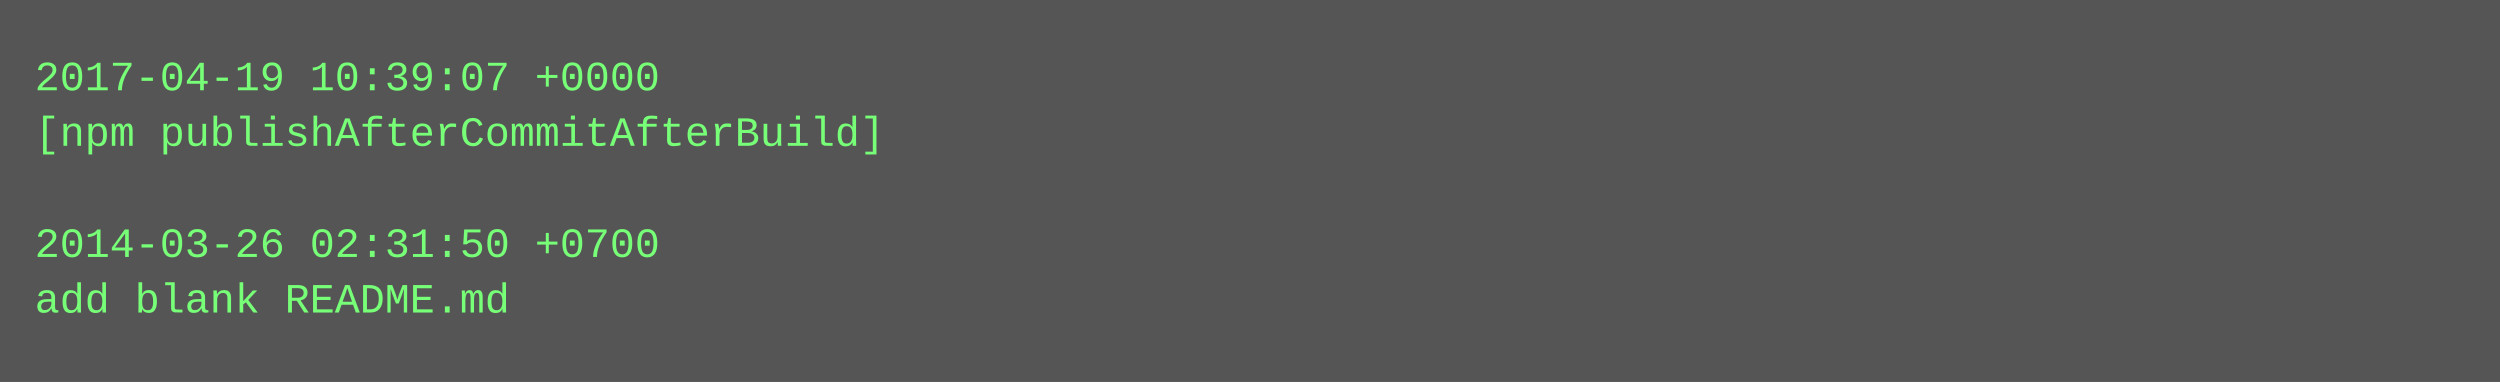
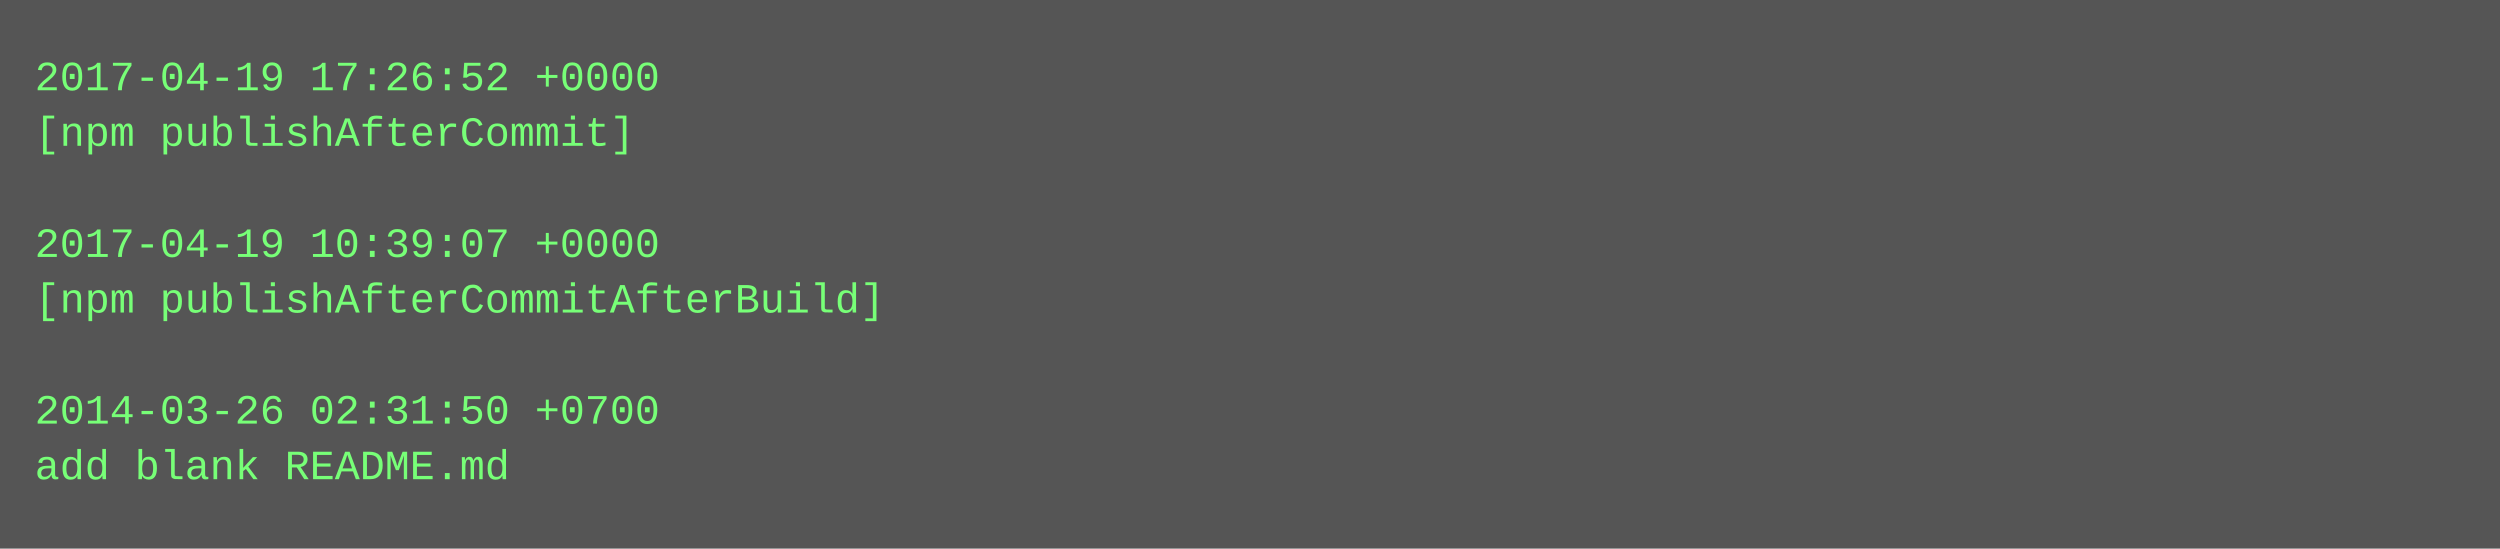
- <svg xmlns="http://www.w3.org/2000/svg" height="110" width="720">
-   <rect height="110" fill="#555" width="720" />
+ <svg xmlns="http://www.w3.org/2000/svg" height="158" width="720">
+   <rect height="158" fill="#555" width="720" />
  <text fill="#7f7" font-family="Courier New" font-size="12" xml:space="preserve">
-     <tspan x="10" y="26">2017-04-19 10:39:07 +0000</tspan>
-     <tspan x="10" y="42">[npm publishAfterCommitAfterBuild]</tspan>
+     <tspan x="10" y="26">2017-04-19 17:26:52 +0000</tspan>
+     <tspan x="10" y="42">[npm publishAfterCommit]</tspan>
    <tspan x="10" y="58" />
-     <tspan x="10" y="74">2014-03-26 02:31:50 +0700</tspan>
-     <tspan x="10" y="90">add blank README.md</tspan>
+     <tspan x="10" y="74">2017-04-19 10:39:07 +0000</tspan>
+     <tspan x="10" y="90">[npm publishAfterCommitAfterBuild]</tspan>
+     <tspan x="10" y="106" />
+     <tspan x="10" y="122">2014-03-26 02:31:50 +0700</tspan>
+     <tspan x="10" y="138">add blank README.md</tspan>
  </text>
</svg>
